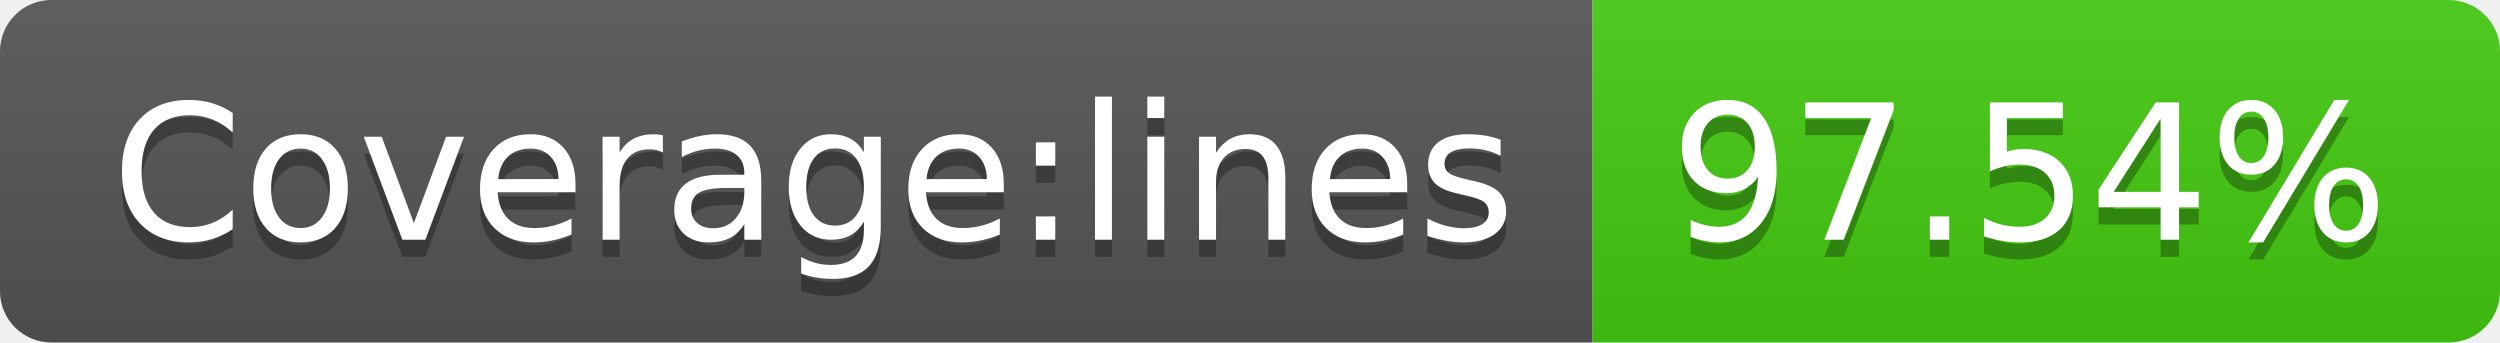
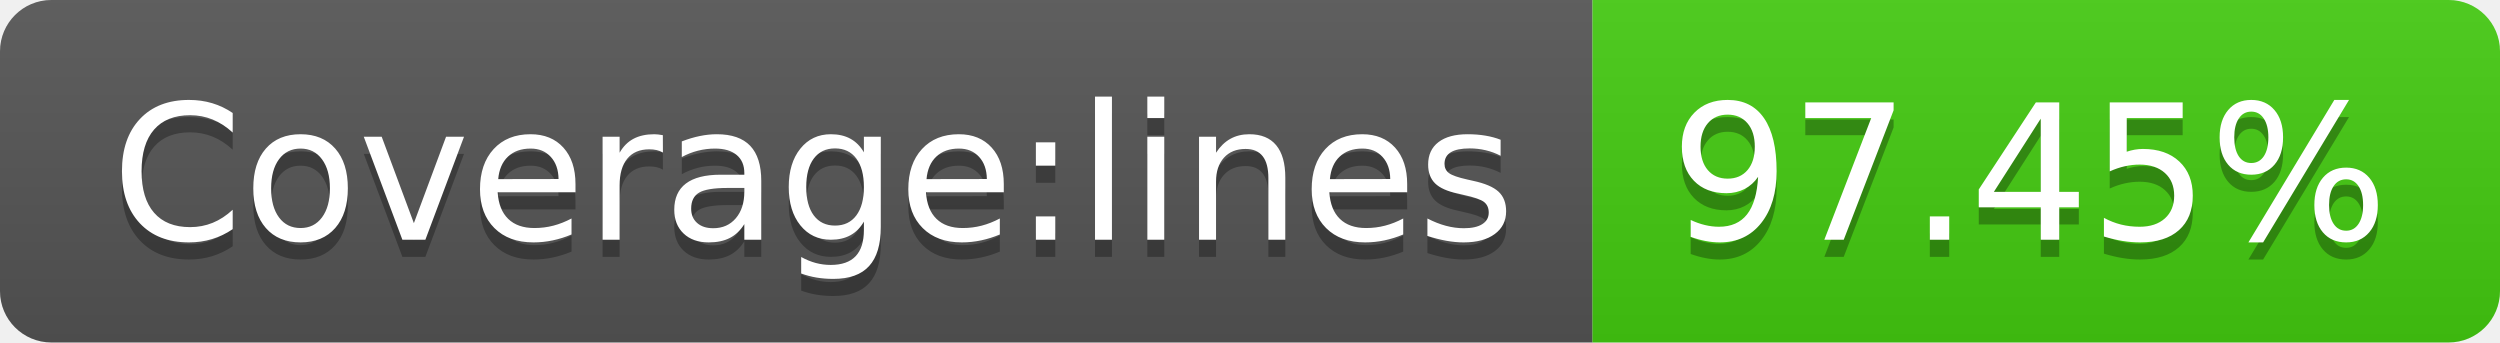
- <svg xmlns="http://www.w3.org/2000/svg" width="146" height="20" role="img" aria-label="Coverage:lines: 97.54%">
+ <svg xmlns="http://www.w3.org/2000/svg" width="146" height="20" role="img" aria-label="Coverage:lines: 97.45%">
  <linearGradient id="s" x2="0" y2="100%">
    <stop offset="0" stop-color="#bbb" stop-opacity=".1" />
    <stop offset="1" stop-opacity=".1" />
  </linearGradient>
  <clipPath id="r">
    <rect width="146" height="20" rx="3" fill="#fff" />
  </clipPath>
  <g clip-path="url(#r)">
    <rect width="93" height="20" fill="#555" />
    <rect x="93" width="53" height="20" fill="#4c1" />
    <rect width="146" height="20" fill="url(#s)" />
  </g>
  <g fill="#fff" text-anchor="middle" font-family="Verdana,Geneva,DejaVu Sans,sans-serif" text-rendering="geometricPrecision" font-size="110">
    <text aria-hidden="true" x="475" y="150" fill="#010101" fill-opacity=".3" transform="scale(.1)" textLength="830">Coverage:lines</text>
    <text x="475" y="140" transform="scale(.1)" fill="#fff" textLength="830">Coverage:lines</text>
-     <text aria-hidden="true" x="1185" y="150" fill="#010101" fill-opacity=".3" transform="scale(.1)" textLength="430">97.54%</text>
-     <text x="1185" y="140" transform="scale(.1)" fill="#fff" textLength="430">97.54%</text>
+     <text aria-hidden="true" x="1185" y="150" fill="#010101" fill-opacity=".3" transform="scale(.1)" textLength="430">97.45%</text>
+     <text x="1185" y="140" transform="scale(.1)" fill="#fff" textLength="430">97.45%</text>
  </g>
</svg>
